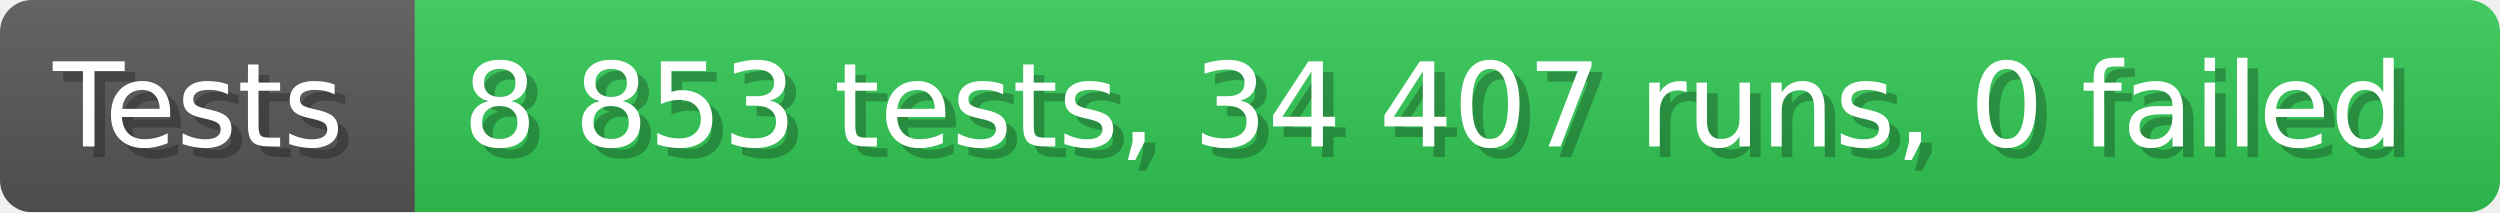
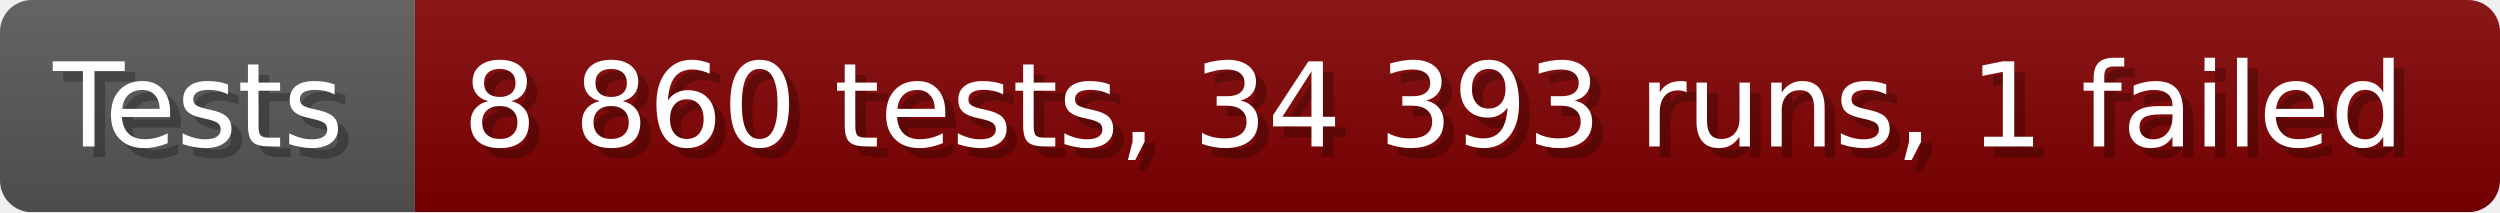
- <svg xmlns="http://www.w3.org/2000/svg" width="235.6" height="20" viewBox="0 0 2356 200" role="img" aria-label="Tests: 8 853 tests, 34 407 runs, 0 failed">
+ <svg xmlns="http://www.w3.org/2000/svg" width="235.6" height="20" viewBox="0 0 2356 200" role="img" aria-label="Tests: 8 860 tests, 34 393 runs, 1 failed">
  <linearGradient id="a" x2="0" y2="100%">
    <stop offset="0" stop-opacity=".1" stop-color="#EEE" />
    <stop offset="1" stop-opacity=".1" />
  </linearGradient>
  <mask id="m">
    <rect width="2356" height="200" rx="30" fill="#FFF" />
  </mask>
  <g mask="url(#m)">
    <rect width="391" height="200" fill="#555" />
-     <rect width="1965" height="200" fill="#31c653" x="391" />
+     <rect width="1965" height="200" fill="#800000" x="391" />
    <rect width="2356" height="200" fill="url(#a)" />
  </g>
  <g aria-hidden="true" fill="#fff" text-anchor="start" font-family="Verdana,DejaVu Sans,sans-serif" font-size="110">
    <text x="60" y="148" textLength="291" fill="#000" opacity="0.25">Tests</text>
    <text x="50" y="138" textLength="291">Tests</text>
-     <text x="446" y="148" textLength="1865" fill="#000" opacity="0.25">8 853 tests, 34 407 runs, 0 failed</text>
-     <text x="436" y="138" textLength="1865">8 853 tests, 34 407 runs, 0 failed</text>
+     <text x="446" y="148" textLength="1865" fill="#000" opacity="0.25">8 860 tests, 34 393 runs, 1 failed</text>
+     <text x="436" y="138" textLength="1865">8 860 tests, 34 393 runs, 1 failed</text>
  </g>
</svg>
